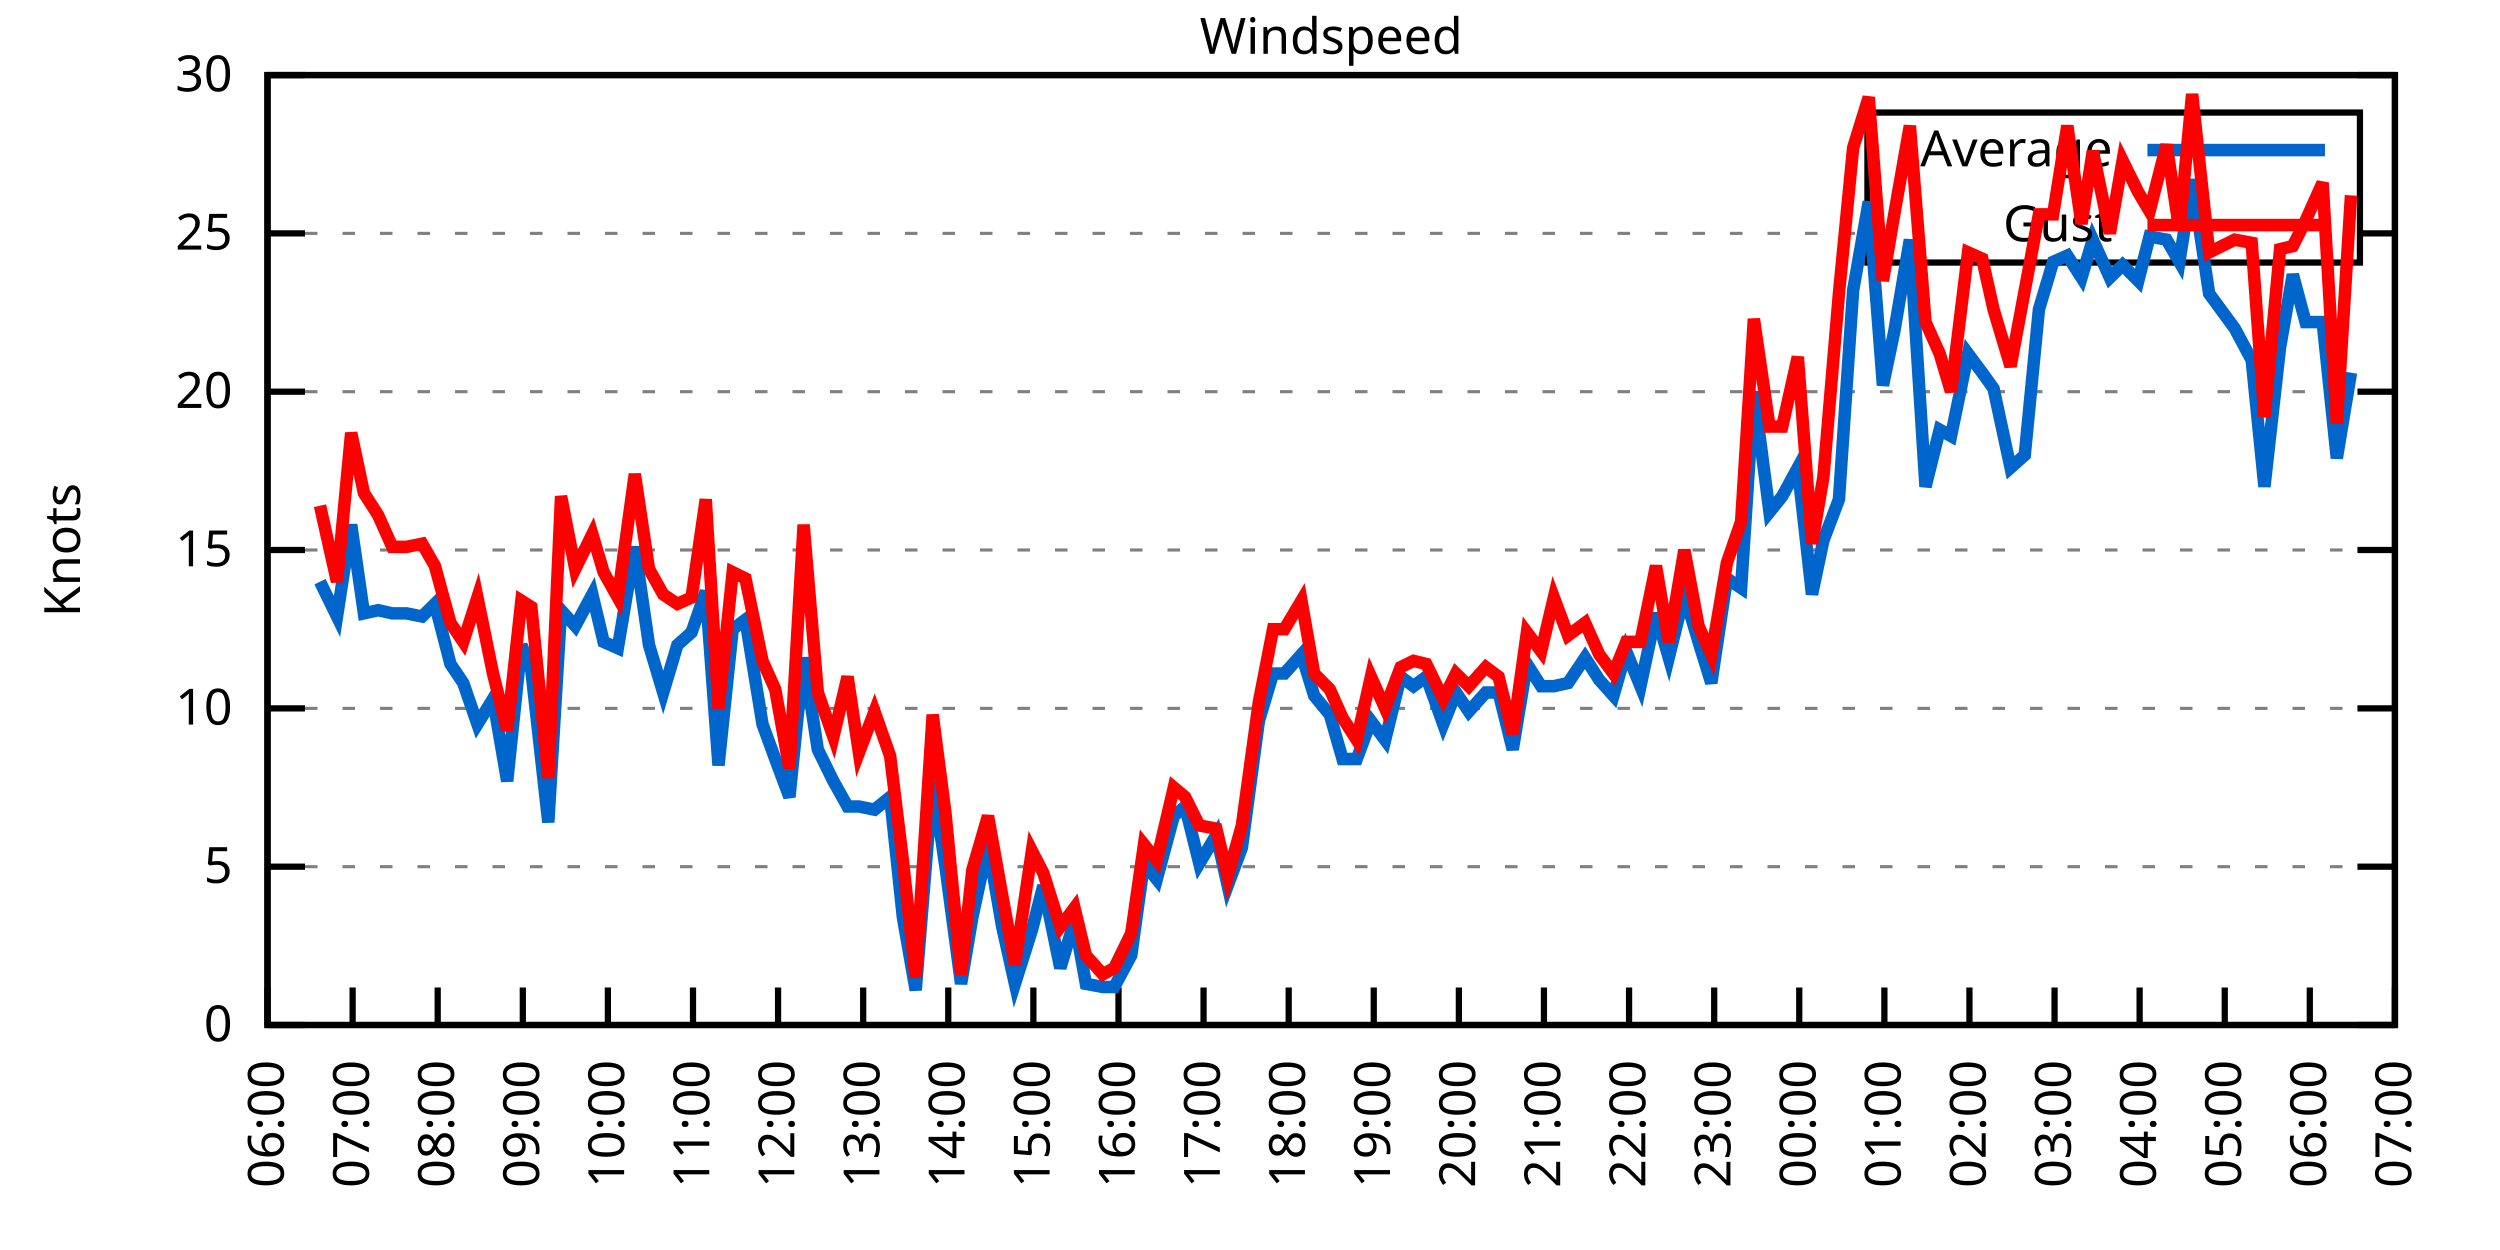
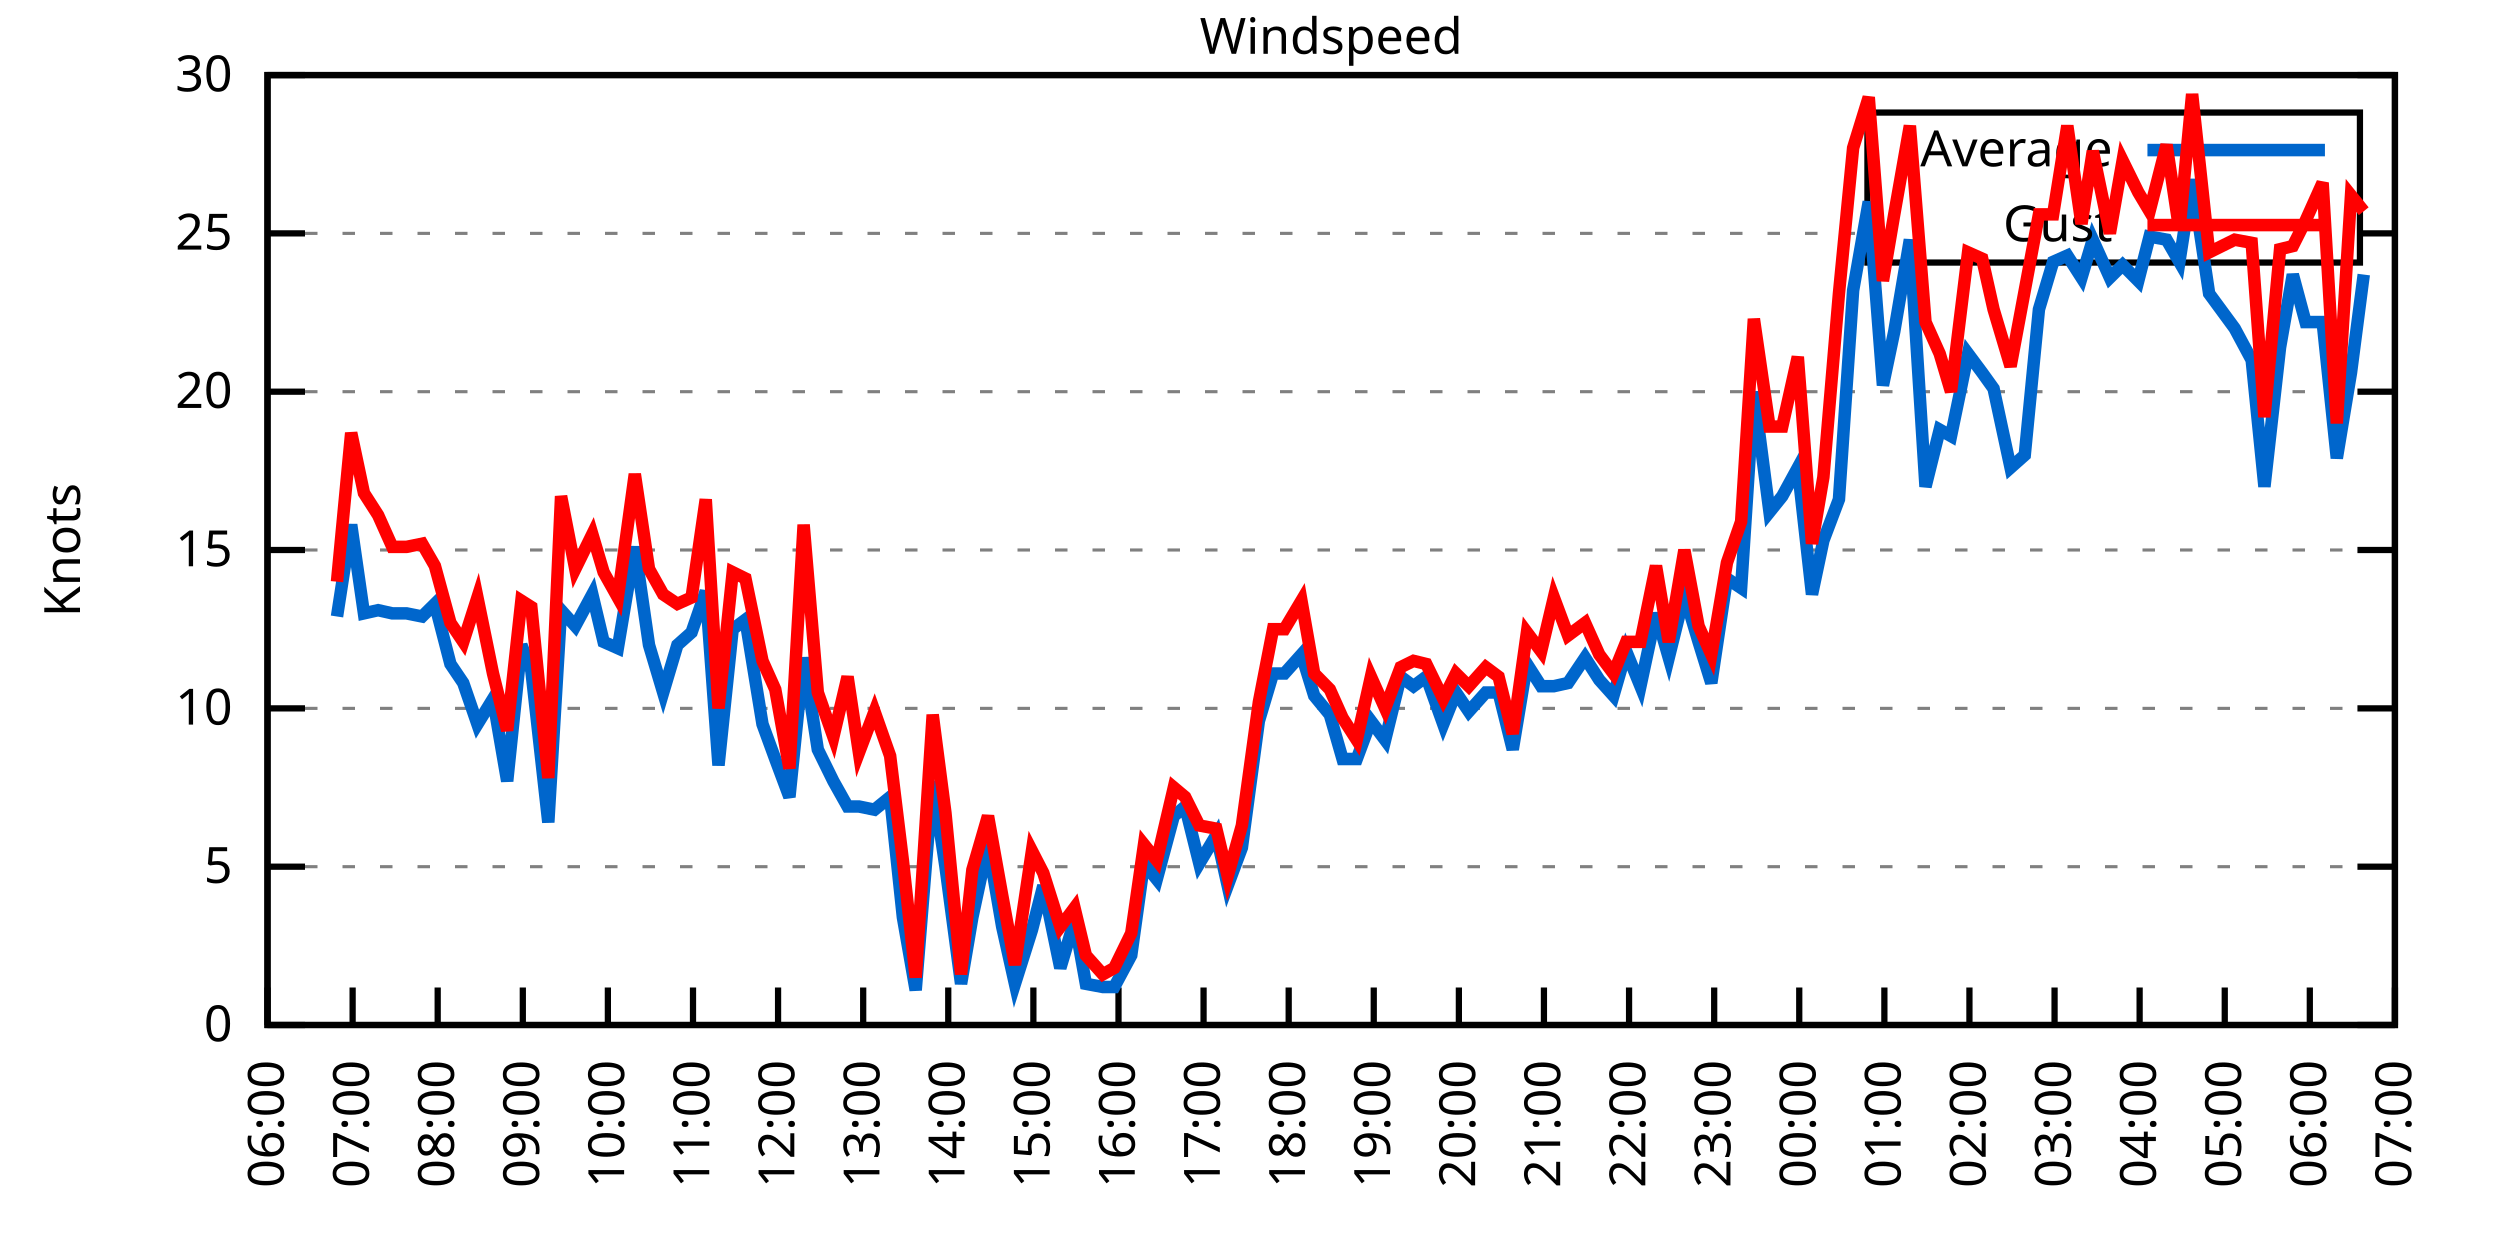
<svg xmlns="http://www.w3.org/2000/svg" xmlns:xlink="http://www.w3.org/1999/xlink" width="400" height="200" viewBox="0 0 400 200">
  <g id="gnuplot_canvas">
    <rect x="0" y="0" width="400" height="200" fill="none" />
    <defs>
      <circle id="gpDot" r="0.5" stroke-width="0.5" stroke="currentColor" />
      <path id="gpPt0" stroke-width="0.333" stroke="currentColor" d="M-1,0 h2 M0,-1 v2" />
      <path id="gpPt1" stroke-width="0.333" stroke="currentColor" d="M-1,-1 L1,1 M1,-1 L-1,1" />
      <path id="gpPt2" stroke-width="0.333" stroke="currentColor" d="M-1,0 L1,0 M0,-1 L0,1 M-1,-1 L1,1 M-1,1 L1,-1" />
      <rect id="gpPt3" stroke-width="0.333" stroke="currentColor" x="-1" y="-1" width="2" height="2" />
      <rect id="gpPt4" stroke-width="0.333" stroke="currentColor" fill="currentColor" x="-1" y="-1" width="2" height="2" />
      <circle id="gpPt5" stroke-width="0.333" stroke="currentColor" cx="0" cy="0" r="1" />
      <use xlink:href="#gpPt5" id="gpPt6" fill="currentColor" stroke="none" />
      <path id="gpPt7" stroke-width="0.333" stroke="currentColor" d="M0,-1.33 L-1.33,0.67 L1.33,0.67 z" />
      <use xlink:href="#gpPt7" id="gpPt8" fill="currentColor" stroke="none" />
      <use xlink:href="#gpPt7" id="gpPt9" stroke="currentColor" transform="rotate(180)" />
      <use xlink:href="#gpPt9" id="gpPt10" fill="currentColor" stroke="none" />
      <use xlink:href="#gpPt3" id="gpPt11" stroke="currentColor" transform="rotate(45)" />
      <use xlink:href="#gpPt11" id="gpPt12" fill="currentColor" stroke="none" />
      <path id="gpPt13" stroke-width="0.333" stroke="currentColor" d="M0,1.330 L1.265,0.411 L0.782,-1.067 L-0.782,-1.076 L-1.265,0.411 z" />
      <use xlink:href="#gpPt13" id="gpPt14" fill="currentColor" stroke="none" />
      <filter id="textbox" filterUnits="objectBoundingBox" x="0" y="0" height="1" width="1">
        <feFlood flood-color="white" flood-opacity="1" result="bgnd" />
        <feComposite in="SourceGraphic" in2="bgnd" operator="atop" />
      </filter>
      <filter id="greybox" filterUnits="objectBoundingBox" x="0" y="0" height="1" width="1">
        <feFlood flood-color="lightgrey" flood-opacity="1" result="grey" />
        <feComposite in="SourceGraphic" in2="grey" operator="atop" />
      </filter>
    </defs>
    <g fill="none" color="white" stroke="currentColor" stroke-width="1.00" stroke-linecap="butt" stroke-linejoin="miter">
</g>
    <g fill="none" color="black" stroke="currentColor" stroke-width="1.00" stroke-linecap="butt" stroke-linejoin="miter">
      <g stroke="none" shape-rendering="crispEdges">
        <polygon fill="rgb(255, 255, 255)" points="42.80,164.00 383.18,164.00 383.18,12.02 42.80,12.02 " />
      </g>
    </g>
    <g fill="none" color="black" stroke="currentColor" stroke-width="1.00" stroke-linecap="butt" stroke-linejoin="miter">
</g>
    <g fill="none" color="black" stroke="black" stroke-width="0.50" stroke-linecap="butt" stroke-linejoin="miter">
</g>
    <g fill="none" color="gray" stroke="currentColor" stroke-width="0.50" stroke-linecap="butt" stroke-linejoin="miter">
      <path stroke="gray" stroke-dasharray="2,4" class="gridline" d="M42.80,164.00 L383.19,164.00  " />
    </g>
    <g fill="none" color="gray" stroke="gray" stroke-width="1.00" stroke-linecap="butt" stroke-linejoin="miter">
</g>
    <g fill="none" color="black" stroke="currentColor" stroke-width="1.00" stroke-linecap="butt" stroke-linejoin="miter">
      <path stroke="black" d="M42.80,164.00 L48.80,164.00 M383.19,164.00 L377.19,164.00  " />
      <g transform="translate(37.20,166.60)" stroke="none" fill="black" font-family="Sans" font-size="8.00" text-anchor="end">
        <text>
          <tspan font-family="Sans"> 0</tspan>
        </text>
      </g>
    </g>
    <g fill="none" color="black" stroke="currentColor" stroke-width="1.00" stroke-linecap="butt" stroke-linejoin="miter">
</g>
    <g fill="none" color="black" stroke="black" stroke-width="0.50" stroke-linecap="butt" stroke-linejoin="miter">
</g>
    <g fill="none" color="gray" stroke="currentColor" stroke-width="0.50" stroke-linecap="butt" stroke-linejoin="miter">
      <path stroke="gray" stroke-dasharray="2,4" class="gridline" d="M42.80,138.67 L383.19,138.67  " />
    </g>
    <g fill="none" color="gray" stroke="gray" stroke-width="1.00" stroke-linecap="butt" stroke-linejoin="miter">
</g>
    <g fill="none" color="black" stroke="currentColor" stroke-width="1.00" stroke-linecap="butt" stroke-linejoin="miter">
      <path stroke="black" d="M42.80,138.67 L48.80,138.67 M383.19,138.67 L377.19,138.67  " />
      <g transform="translate(37.20,141.27)" stroke="none" fill="black" font-family="Sans" font-size="8.00" text-anchor="end">
        <text>
          <tspan font-family="Sans"> 5</tspan>
        </text>
      </g>
    </g>
    <g fill="none" color="black" stroke="currentColor" stroke-width="1.00" stroke-linecap="butt" stroke-linejoin="miter">
</g>
    <g fill="none" color="black" stroke="black" stroke-width="0.50" stroke-linecap="butt" stroke-linejoin="miter">
</g>
    <g fill="none" color="gray" stroke="currentColor" stroke-width="0.50" stroke-linecap="butt" stroke-linejoin="miter">
      <path stroke="gray" stroke-dasharray="2,4" class="gridline" d="M42.80,113.34 L383.19,113.34  " />
    </g>
    <g fill="none" color="gray" stroke="gray" stroke-width="1.00" stroke-linecap="butt" stroke-linejoin="miter">
</g>
    <g fill="none" color="black" stroke="currentColor" stroke-width="1.00" stroke-linecap="butt" stroke-linejoin="miter">
      <path stroke="black" d="M42.80,113.34 L48.80,113.34 M383.19,113.34 L377.19,113.34  " />
      <g transform="translate(37.20,115.94)" stroke="none" fill="black" font-family="Sans" font-size="8.00" text-anchor="end">
        <text>
          <tspan font-family="Sans"> 10</tspan>
        </text>
      </g>
    </g>
    <g fill="none" color="black" stroke="currentColor" stroke-width="1.00" stroke-linecap="butt" stroke-linejoin="miter">
</g>
    <g fill="none" color="black" stroke="black" stroke-width="0.50" stroke-linecap="butt" stroke-linejoin="miter">
</g>
    <g fill="none" color="gray" stroke="currentColor" stroke-width="0.50" stroke-linecap="butt" stroke-linejoin="miter">
      <path stroke="gray" stroke-dasharray="2,4" class="gridline" d="M42.80,88.00 L383.19,88.00  " />
    </g>
    <g fill="none" color="gray" stroke="gray" stroke-width="1.00" stroke-linecap="butt" stroke-linejoin="miter">
</g>
    <g fill="none" color="black" stroke="currentColor" stroke-width="1.00" stroke-linecap="butt" stroke-linejoin="miter">
      <path stroke="black" d="M42.80,88.00 L48.80,88.00 M383.19,88.00 L377.19,88.00  " />
      <g transform="translate(37.20,90.60)" stroke="none" fill="black" font-family="Sans" font-size="8.00" text-anchor="end">
        <text>
          <tspan font-family="Sans"> 15</tspan>
        </text>
      </g>
    </g>
    <g fill="none" color="black" stroke="currentColor" stroke-width="1.00" stroke-linecap="butt" stroke-linejoin="miter">
</g>
    <g fill="none" color="black" stroke="black" stroke-width="0.50" stroke-linecap="butt" stroke-linejoin="miter">
</g>
    <g fill="none" color="gray" stroke="currentColor" stroke-width="0.50" stroke-linecap="butt" stroke-linejoin="miter">
      <path stroke="gray" stroke-dasharray="2,4" class="gridline" d="M42.80,62.67 L383.19,62.67  " />
    </g>
    <g fill="none" color="gray" stroke="gray" stroke-width="1.00" stroke-linecap="butt" stroke-linejoin="miter">
</g>
    <g fill="none" color="black" stroke="currentColor" stroke-width="1.00" stroke-linecap="butt" stroke-linejoin="miter">
      <path stroke="black" d="M42.80,62.67 L48.80,62.67 M383.19,62.67 L377.19,62.67  " />
      <g transform="translate(37.20,65.27)" stroke="none" fill="black" font-family="Sans" font-size="8.00" text-anchor="end">
        <text>
          <tspan font-family="Sans"> 20</tspan>
        </text>
      </g>
    </g>
    <g fill="none" color="black" stroke="currentColor" stroke-width="1.00" stroke-linecap="butt" stroke-linejoin="miter">
</g>
    <g fill="none" color="black" stroke="black" stroke-width="0.50" stroke-linecap="butt" stroke-linejoin="miter">
</g>
    <g fill="none" color="gray" stroke="currentColor" stroke-width="0.50" stroke-linecap="butt" stroke-linejoin="miter">
      <path stroke="gray" stroke-dasharray="2,4" class="gridline" d="M42.80,37.34 L298.79,37.34 M377.59,37.34 L383.19,37.34  " />
    </g>
    <g fill="none" color="gray" stroke="gray" stroke-width="1.00" stroke-linecap="butt" stroke-linejoin="miter">
</g>
    <g fill="none" color="black" stroke="currentColor" stroke-width="1.00" stroke-linecap="butt" stroke-linejoin="miter">
      <path stroke="black" d="M42.80,37.34 L48.80,37.34 M383.19,37.34 L377.19,37.34  " />
      <g transform="translate(37.20,39.94)" stroke="none" fill="black" font-family="Sans" font-size="8.00" text-anchor="end">
        <text>
          <tspan font-family="Sans"> 25</tspan>
        </text>
      </g>
    </g>
    <g fill="none" color="black" stroke="currentColor" stroke-width="1.00" stroke-linecap="butt" stroke-linejoin="miter">
</g>
    <g fill="none" color="black" stroke="black" stroke-width="0.50" stroke-linecap="butt" stroke-linejoin="miter">
</g>
    <g fill="none" color="gray" stroke="currentColor" stroke-width="0.50" stroke-linecap="butt" stroke-linejoin="miter">
      <path stroke="gray" stroke-dasharray="2,4" class="gridline" d="M42.80,12.01 L383.19,12.01  " />
    </g>
    <g fill="none" color="gray" stroke="gray" stroke-width="1.00" stroke-linecap="butt" stroke-linejoin="miter">
</g>
    <g fill="none" color="black" stroke="currentColor" stroke-width="1.00" stroke-linecap="butt" stroke-linejoin="miter">
      <path stroke="black" d="M42.80,12.01 L48.80,12.01 M383.19,12.01 L377.19,12.01  " />
      <g transform="translate(37.20,14.61)" stroke="none" fill="black" font-family="Sans" font-size="8.00" text-anchor="end">
        <text>
          <tspan font-family="Sans"> 30</tspan>
        </text>
      </g>
    </g>
    <g fill="none" color="black" stroke="currentColor" stroke-width="1.00" stroke-linecap="butt" stroke-linejoin="miter">
      <path stroke="black" d="M42.80,164.00 L42.80,158.00  " />
      <g transform="translate(45.40,169.60) rotate(270.00)" stroke="none" fill="black" font-family="Sans" font-size="8.00" text-anchor="end">
        <text>
          <tspan font-family="Sans">06:00</tspan>
        </text>
      </g>
    </g>
    <g fill="none" color="black" stroke="currentColor" stroke-width="1.00" stroke-linecap="butt" stroke-linejoin="miter">
      <path stroke="black" d="M56.42,164.00 L56.42,158.00  " />
      <g transform="translate(59.02,169.60) rotate(270.00)" stroke="none" fill="black" font-family="Sans" font-size="8.00" text-anchor="end">
        <text>
          <tspan font-family="Sans">07:00</tspan>
        </text>
      </g>
    </g>
    <g fill="none" color="black" stroke="currentColor" stroke-width="1.00" stroke-linecap="butt" stroke-linejoin="miter">
      <path stroke="black" d="M70.03,164.00 L70.03,158.00  " />
      <g transform="translate(72.63,169.60) rotate(270.00)" stroke="none" fill="black" font-family="Sans" font-size="8.00" text-anchor="end">
        <text>
          <tspan font-family="Sans">08:00</tspan>
        </text>
      </g>
    </g>
    <g fill="none" color="black" stroke="currentColor" stroke-width="1.00" stroke-linecap="butt" stroke-linejoin="miter">
      <path stroke="black" d="M83.65,164.00 L83.65,158.00  " />
      <g transform="translate(86.25,169.60) rotate(270.00)" stroke="none" fill="black" font-family="Sans" font-size="8.00" text-anchor="end">
        <text>
          <tspan font-family="Sans">09:00</tspan>
        </text>
      </g>
    </g>
    <g fill="none" color="black" stroke="currentColor" stroke-width="1.00" stroke-linecap="butt" stroke-linejoin="miter">
      <path stroke="black" d="M97.26,164.00 L97.26,158.00  " />
      <g transform="translate(99.86,169.60) rotate(270.00)" stroke="none" fill="black" font-family="Sans" font-size="8.00" text-anchor="end">
        <text>
          <tspan font-family="Sans">10:00</tspan>
        </text>
      </g>
    </g>
    <g fill="none" color="black" stroke="currentColor" stroke-width="1.00" stroke-linecap="butt" stroke-linejoin="miter">
      <path stroke="black" d="M110.88,164.00 L110.88,158.00  " />
      <g transform="translate(113.48,169.60) rotate(270.00)" stroke="none" fill="black" font-family="Sans" font-size="8.00" text-anchor="end">
        <text>
          <tspan font-family="Sans">11:00</tspan>
        </text>
      </g>
    </g>
    <g fill="none" color="black" stroke="currentColor" stroke-width="1.00" stroke-linecap="butt" stroke-linejoin="miter">
      <path stroke="black" d="M124.49,164.00 L124.49,158.00  " />
      <g transform="translate(127.09,169.60) rotate(270.00)" stroke="none" fill="black" font-family="Sans" font-size="8.00" text-anchor="end">
        <text>
          <tspan font-family="Sans">12:00</tspan>
        </text>
      </g>
    </g>
    <g fill="none" color="black" stroke="currentColor" stroke-width="1.00" stroke-linecap="butt" stroke-linejoin="miter">
      <path stroke="black" d="M138.11,164.00 L138.11,158.00  " />
      <g transform="translate(140.71,169.60) rotate(270.00)" stroke="none" fill="black" font-family="Sans" font-size="8.00" text-anchor="end">
        <text>
          <tspan font-family="Sans">13:00</tspan>
        </text>
      </g>
    </g>
    <g fill="none" color="black" stroke="currentColor" stroke-width="1.00" stroke-linecap="butt" stroke-linejoin="miter">
      <path stroke="black" d="M151.72,164.00 L151.72,158.00  " />
      <g transform="translate(154.32,169.60) rotate(270.00)" stroke="none" fill="black" font-family="Sans" font-size="8.00" text-anchor="end">
        <text>
          <tspan font-family="Sans">14:00</tspan>
        </text>
      </g>
    </g>
    <g fill="none" color="black" stroke="currentColor" stroke-width="1.00" stroke-linecap="butt" stroke-linejoin="miter">
      <path stroke="black" d="M165.34,164.00 L165.34,158.00  " />
      <g transform="translate(167.94,169.60) rotate(270.00)" stroke="none" fill="black" font-family="Sans" font-size="8.00" text-anchor="end">
        <text>
          <tspan font-family="Sans">15:00</tspan>
        </text>
      </g>
    </g>
    <g fill="none" color="black" stroke="currentColor" stroke-width="1.00" stroke-linecap="butt" stroke-linejoin="miter">
      <path stroke="black" d="M178.96,164.00 L178.96,158.00  " />
      <g transform="translate(181.56,169.60) rotate(270.00)" stroke="none" fill="black" font-family="Sans" font-size="8.00" text-anchor="end">
        <text>
          <tspan font-family="Sans">16:00</tspan>
        </text>
      </g>
    </g>
    <g fill="none" color="black" stroke="currentColor" stroke-width="1.00" stroke-linecap="butt" stroke-linejoin="miter">
      <path stroke="black" d="M192.57,164.00 L192.57,158.00  " />
      <g transform="translate(195.17,169.60) rotate(270.00)" stroke="none" fill="black" font-family="Sans" font-size="8.00" text-anchor="end">
        <text>
          <tspan font-family="Sans">17:00</tspan>
        </text>
      </g>
    </g>
    <g fill="none" color="black" stroke="currentColor" stroke-width="1.00" stroke-linecap="butt" stroke-linejoin="miter">
      <path stroke="black" d="M206.19,164.00 L206.19,158.00  " />
      <g transform="translate(208.79,169.60) rotate(270.00)" stroke="none" fill="black" font-family="Sans" font-size="8.00" text-anchor="end">
        <text>
          <tspan font-family="Sans">18:00</tspan>
        </text>
      </g>
    </g>
    <g fill="none" color="black" stroke="currentColor" stroke-width="1.00" stroke-linecap="butt" stroke-linejoin="miter">
      <path stroke="black" d="M219.80,164.00 L219.80,158.00  " />
      <g transform="translate(222.40,169.60) rotate(270.00)" stroke="none" fill="black" font-family="Sans" font-size="8.00" text-anchor="end">
        <text>
          <tspan font-family="Sans">19:00</tspan>
        </text>
      </g>
    </g>
    <g fill="none" color="black" stroke="currentColor" stroke-width="1.00" stroke-linecap="butt" stroke-linejoin="miter">
      <path stroke="black" d="M233.42,164.00 L233.42,158.00  " />
      <g transform="translate(236.02,169.60) rotate(270.00)" stroke="none" fill="black" font-family="Sans" font-size="8.00" text-anchor="end">
        <text>
          <tspan font-family="Sans">20:00</tspan>
        </text>
      </g>
    </g>
    <g fill="none" color="black" stroke="currentColor" stroke-width="1.00" stroke-linecap="butt" stroke-linejoin="miter">
      <path stroke="black" d="M247.03,164.00 L247.03,158.00  " />
      <g transform="translate(249.63,169.60) rotate(270.00)" stroke="none" fill="black" font-family="Sans" font-size="8.00" text-anchor="end">
        <text>
          <tspan font-family="Sans">21:00</tspan>
        </text>
      </g>
    </g>
    <g fill="none" color="black" stroke="currentColor" stroke-width="1.00" stroke-linecap="butt" stroke-linejoin="miter">
      <path stroke="black" d="M260.65,164.00 L260.65,158.00  " />
      <g transform="translate(263.25,169.60) rotate(270.00)" stroke="none" fill="black" font-family="Sans" font-size="8.00" text-anchor="end">
        <text>
          <tspan font-family="Sans">22:00</tspan>
        </text>
      </g>
    </g>
    <g fill="none" color="black" stroke="currentColor" stroke-width="1.00" stroke-linecap="butt" stroke-linejoin="miter">
      <path stroke="black" d="M274.27,164.00 L274.27,158.00  " />
      <g transform="translate(276.87,169.60) rotate(270.00)" stroke="none" fill="black" font-family="Sans" font-size="8.00" text-anchor="end">
        <text>
          <tspan font-family="Sans">23:00</tspan>
        </text>
      </g>
    </g>
    <g fill="none" color="black" stroke="currentColor" stroke-width="1.00" stroke-linecap="butt" stroke-linejoin="miter">
      <path stroke="black" d="M287.88,164.00 L287.88,158.00  " />
      <g transform="translate(290.48,169.60) rotate(270.00)" stroke="none" fill="black" font-family="Sans" font-size="8.00" text-anchor="end">
        <text>
          <tspan font-family="Sans">00:00</tspan>
        </text>
      </g>
    </g>
    <g fill="none" color="black" stroke="currentColor" stroke-width="1.00" stroke-linecap="butt" stroke-linejoin="miter">
      <path stroke="black" d="M301.50,164.00 L301.50,158.00  " />
      <g transform="translate(304.10,169.60) rotate(270.00)" stroke="none" fill="black" font-family="Sans" font-size="8.00" text-anchor="end">
        <text>
          <tspan font-family="Sans">01:00</tspan>
        </text>
      </g>
    </g>
    <g fill="none" color="black" stroke="currentColor" stroke-width="1.00" stroke-linecap="butt" stroke-linejoin="miter">
      <path stroke="black" d="M315.11,164.00 L315.11,158.00  " />
      <g transform="translate(317.71,169.60) rotate(270.00)" stroke="none" fill="black" font-family="Sans" font-size="8.00" text-anchor="end">
        <text>
          <tspan font-family="Sans">02:00</tspan>
        </text>
      </g>
    </g>
    <g fill="none" color="black" stroke="currentColor" stroke-width="1.00" stroke-linecap="butt" stroke-linejoin="miter">
      <path stroke="black" d="M328.73,164.00 L328.73,158.00  " />
      <g transform="translate(331.33,169.60) rotate(270.00)" stroke="none" fill="black" font-family="Sans" font-size="8.00" text-anchor="end">
        <text>
          <tspan font-family="Sans">03:00</tspan>
        </text>
      </g>
    </g>
    <g fill="none" color="black" stroke="currentColor" stroke-width="1.00" stroke-linecap="butt" stroke-linejoin="miter">
      <path stroke="black" d="M342.34,164.00 L342.34,158.00  " />
      <g transform="translate(344.94,169.60) rotate(270.00)" stroke="none" fill="black" font-family="Sans" font-size="8.00" text-anchor="end">
        <text>
          <tspan font-family="Sans">04:00</tspan>
        </text>
      </g>
    </g>
    <g fill="none" color="black" stroke="currentColor" stroke-width="1.00" stroke-linecap="butt" stroke-linejoin="miter">
      <path stroke="black" d="M355.96,164.00 L355.96,158.00  " />
      <g transform="translate(358.56,169.60) rotate(270.00)" stroke="none" fill="black" font-family="Sans" font-size="8.00" text-anchor="end">
        <text>
          <tspan font-family="Sans">05:00</tspan>
        </text>
      </g>
    </g>
    <g fill="none" color="black" stroke="currentColor" stroke-width="1.00" stroke-linecap="butt" stroke-linejoin="miter">
      <path stroke="black" d="M369.57,164.00 L369.57,158.00  " />
      <g transform="translate(372.17,169.60) rotate(270.00)" stroke="none" fill="black" font-family="Sans" font-size="8.00" text-anchor="end">
        <text>
          <tspan font-family="Sans">06:00</tspan>
        </text>
      </g>
    </g>
    <g fill="none" color="black" stroke="currentColor" stroke-width="1.00" stroke-linecap="butt" stroke-linejoin="miter">
      <path stroke="black" d="M383.19,164.00 L383.19,158.00  " />
      <g transform="translate(385.79,169.60) rotate(270.00)" stroke="none" fill="black" font-family="Sans" font-size="8.00" text-anchor="end">
        <text>
          <tspan font-family="Sans">07:00</tspan>
        </text>
      </g>
    </g>
    <g fill="none" color="black" stroke="currentColor" stroke-width="1.00" stroke-linecap="butt" stroke-linejoin="miter">
</g>
    <g fill="none" color="black" stroke="currentColor" stroke-width="1.00" stroke-linecap="butt" stroke-linejoin="miter">
      <path stroke="black" d="M42.80,12.01 L42.80,164.00 L383.19,164.00 L383.19,12.01 L42.80,12.01 Z  " />
    </g>
    <g fill="none" color="black" stroke="currentColor" stroke-width="1.00" stroke-linecap="butt" stroke-linejoin="miter">
</g>
    <g fill="none" color="black" stroke="currentColor" stroke-width="1.00" stroke-linecap="butt" stroke-linejoin="miter">
      <path stroke="black" d="M298.79,42.01 L298.79,18.01 L377.59,18.01 L377.59,42.01 L298.79,42.01 Z  " />
    </g>
    <g id="Windspeed_plot_1">
      <g fill="none" color="white" stroke="black" stroke-width="2.00" stroke-linecap="butt" stroke-linejoin="miter">
</g>
      <g fill="none" color="black" stroke="currentColor" stroke-width="2.00" stroke-linecap="butt" stroke-linejoin="miter">
        <g transform="translate(337.99,26.61)" stroke="none" fill="black" font-family="Sans" font-size="8.00" text-anchor="end">
          <text>
            <tspan font-family="Sans">Average</tspan>
          </text>
        </g>
      </g>
      <g fill="none" color="black" stroke="currentColor" stroke-width="2.00" stroke-linecap="butt" stroke-linejoin="miter">
-         <path stroke="rgb(  0, 102, 204)" d="M343.59,24.01 L371.99,24.01 M51.20,93.07 L53.92,98.64 L56.19,83.95 L58.23,98.14 L60.50,97.63 L62.77,98.14   L65.04,98.14 L67.54,98.64 L69.58,96.62 L72.07,106.24 L74.12,109.28 L76.39,115.87 L78.88,111.82 L81.15,124.99   L83.42,103.20 L85.01,107.26 L87.73,131.58 L89.77,97.63 L92.04,100.16 L94.77,95.10 L96.58,102.70 L98.85,103.71   L101.57,87.50 L103.84,103.20 L106.11,110.80 L108.38,103.20 L110.65,101.18 L112.92,94.59 L114.96,122.46 L117.23,100.67   L119.27,99.15 L122.00,115.87 L124.04,121.44 L126.31,127.52 L128.58,105.23 L130.85,119.92 L133.34,124.99 L135.61,129.04   L137.43,129.04 L139.92,129.55 L142.42,127.52 L144.46,146.77 L146.51,158.43 L149.23,124.99 L151.27,138.67 L153.77,157.41   L155.58,146.77 L158.08,135.12 L160.35,148.29 L162.39,157.41 L165.11,148.80 L166.93,141.71 L169.65,154.88 L171.92,147.28   L173.74,157.41 L176.46,157.92 L178.28,157.92 L181.00,152.85 L183.04,138.16 L185.08,140.69 L187.81,130.56 L189.62,129.04   L191.89,138.16 L194.61,133.60 L196.43,141.71 L198.70,135.63 L201.42,115.36 L203.69,107.76 L205.51,107.76 L208.23,104.72   L210.27,111.31 L212.77,114.35 L214.81,121.44 L217.08,121.44 L219.35,115.36 L221.62,118.40 L224.11,108.27 L226.16,109.79   L228.20,108.27 L230.92,115.87 L232.96,110.80 L235.01,113.84 L237.73,110.80 L239.77,110.80 L242.04,119.92 L244.31,106.24   L246.58,109.79 L248.62,109.79 L250.89,109.28 L253.61,105.23 L255.88,108.78 L258.15,111.31 L260.20,104.22 L262.47,109.79   L264.96,98.14 L267.00,105.23 L269.50,95.10 L271.77,102.70 L273.81,109.28 L276.31,92.56 L278.58,94.08 L280.62,62.67   L283.12,81.93 L285.16,79.39 L287.65,74.83 L289.92,95.10 L291.74,86.49 L294.23,79.90 L296.50,46.46 L299.00,32.28   L301.27,61.66 L303.08,53.05 L305.58,38.35 L308.08,77.87 L310.35,68.75 L312.16,69.77 L314.89,56.59 L317.15,59.63   L318.97,62.17 L321.69,74.83 L323.96,72.81 L326.23,49.50 L328.50,41.90 L330.77,40.89 L333.04,44.43 L334.85,38.35   L337.58,44.43 L339.62,42.41 L342.12,44.94 L343.93,37.85 L346.65,38.35 L348.70,41.90 L350.74,28.73 L353.46,46.97   L357.55,52.54 L360.27,57.61 L362.31,77.87 L364.81,55.58 L366.85,43.93 L368.89,51.53 L371.62,51.53 L373.89,73.31   L376.16,59.63  " />
+         <path stroke="rgb(  0, 102, 204)" d="M343.59,24.01 L371.99,24.01 M53.92,98.64 L56.19,83.95 L58.23,98.14 L60.50,97.63 L62.77,98.14 L65.04,98.14   L67.54,98.64 L69.58,96.62 L72.07,106.24 L74.12,109.28 L76.39,115.87 L78.88,111.82 L81.15,124.99 L83.42,103.20   L85.01,107.26 L87.73,131.58 L89.77,97.63 L92.04,100.16 L94.77,95.10 L96.58,102.70 L98.85,103.71 L101.57,87.50   L103.84,103.20 L106.11,110.80 L108.38,103.20 L110.65,101.18 L112.92,94.59 L114.96,122.46 L117.23,100.67 L119.27,99.15   L122.00,115.87 L124.04,121.44 L126.31,127.52 L128.58,105.23 L130.85,119.92 L133.34,124.99 L135.61,129.04 L137.43,129.04   L139.92,129.55 L142.42,127.52 L144.46,146.77 L146.51,158.43 L149.23,124.99 L151.27,138.67 L153.77,157.41 L155.58,146.77   L158.08,135.12 L160.35,148.29 L162.39,157.41 L165.11,148.80 L166.93,141.71 L169.65,154.88 L171.92,147.28 L173.74,157.41   L176.46,157.92 L178.28,157.92 L181.00,152.85 L183.04,138.16 L185.08,140.69 L187.81,130.56 L189.62,129.04 L191.89,138.16   L194.61,133.60 L196.43,141.71 L198.70,135.63 L201.42,115.36 L203.69,107.76 L205.51,107.76 L208.23,104.72 L210.27,111.31   L212.77,114.35 L214.81,121.44 L217.08,121.44 L219.35,115.36 L221.62,118.40 L224.11,108.27 L226.16,109.79 L228.20,108.27   L230.92,115.87 L232.96,110.80 L235.01,113.84 L237.73,110.80 L239.77,110.80 L242.04,119.92 L244.31,106.24 L246.58,109.79   L248.62,109.79 L250.89,109.28 L253.61,105.23 L255.88,108.78 L258.15,111.31 L260.20,104.22 L262.47,109.79 L264.96,98.14   L267.00,105.23 L269.50,95.10 L271.77,102.70 L273.81,109.28 L276.31,92.56 L278.58,94.08 L280.62,62.67 L283.12,81.93   L285.16,79.39 L287.65,74.83 L289.92,95.10 L291.74,86.49 L294.23,79.90 L296.50,46.46 L299.00,32.28 L301.27,61.66   L303.08,53.05 L305.58,38.35 L308.08,77.87 L310.35,68.75 L312.16,69.77 L314.89,56.59 L317.15,59.63 L318.97,62.17   L321.69,74.83 L323.96,72.81 L326.23,49.50 L328.50,41.90 L330.77,40.89 L333.04,44.43 L334.85,38.35 L337.58,44.43   L339.62,42.41 L342.12,44.94 L343.93,37.85 L346.65,38.35 L348.70,41.90 L350.74,28.73 L353.46,46.97 L357.55,52.54   L360.27,57.61 L362.31,77.87 L364.81,55.58 L366.85,43.93 L368.89,51.53 L371.62,51.53 L373.89,73.31 L376.16,59.63   L378.20,43.93  " />
      </g>
    </g>
    <g id="Windspeed_plot_2">
      <g fill="none" color="black" stroke="currentColor" stroke-width="2.00" stroke-linecap="butt" stroke-linejoin="miter">
        <g transform="translate(337.99,38.61)" stroke="none" fill="black" font-family="Sans" font-size="8.00" text-anchor="end">
          <text>
            <tspan font-family="Sans">Gust</tspan>
          </text>
        </g>
      </g>
      <g fill="none" color="black" stroke="currentColor" stroke-width="2.00" stroke-linecap="butt" stroke-linejoin="miter">
-         <path stroke="rgb(255,   0,   0)" d="M343.59,36.01 L371.99,36.01 M51.20,80.91 L53.92,93.07 L56.19,69.26 L58.23,78.89 L60.50,82.43 L62.77,87.50   L65.04,87.50 L67.54,86.99 L69.58,90.54 L72.07,99.66 L74.12,102.70 L76.39,95.60 L78.88,107.76 L81.15,116.88   L83.42,96.11 L85.01,97.12 L87.73,124.48 L89.77,79.39 L92.04,91.04 L94.77,85.47 L96.58,91.55 L98.85,95.60   L101.57,75.85 L103.84,91.04 L106.11,95.10 L108.38,96.62 L110.65,95.60 L112.92,79.90 L114.96,113.34 L117.23,91.55   L119.27,92.56 L122.00,105.74 L124.04,110.30 L126.31,122.96 L128.58,83.95 L130.85,110.80 L133.34,117.90 L135.61,108.27   L137.43,120.43 L139.92,113.84 L142.42,120.94 L144.46,137.66 L146.51,156.40 L149.23,114.35 L151.27,130.06 L153.77,155.89   L155.58,139.17 L158.08,130.56 L160.35,143.23 L162.39,154.37 L165.11,136.14 L166.93,139.68 L169.65,148.29 L171.92,145.25   L173.74,152.85 L176.46,155.89 L178.28,154.88 L181.00,149.31 L183.04,135.12 L185.08,137.66 L187.81,126.00 L189.62,127.52   L191.89,132.08 L194.61,132.59 L196.43,140.19 L198.70,132.08 L201.42,112.32 L203.69,100.67 L205.51,100.67 L208.23,96.11   L210.27,107.76 L212.77,110.30 L214.81,114.86 L217.08,118.40 L219.35,108.27 L221.62,113.34 L224.11,106.75 L226.16,105.74   L228.20,106.24 L230.92,111.82 L232.96,107.76 L235.01,109.79 L237.73,106.75 L239.77,108.27 L242.04,117.39 L244.31,101.18   L246.58,104.22 L248.62,95.60 L250.89,101.68 L253.61,99.66 L255.88,104.72 L258.15,107.76 L260.20,102.70 L262.47,102.70   L264.96,90.54 L267.00,102.70 L269.50,88.00 L271.77,100.16 L273.81,104.72 L276.31,90.03 L278.58,83.45 L280.62,51.02   L283.12,68.25 L285.16,68.25 L287.65,57.10 L289.92,86.99 L291.74,76.35 L294.23,46.97 L296.50,23.66 L299.00,15.56   L301.27,44.94 L303.08,34.30 L305.58,20.12 L308.08,51.53 L310.35,56.59 L312.16,62.67 L314.89,40.38 L317.15,41.39   L318.97,49.50 L321.69,58.62 L323.96,46.46 L326.23,34.30 L328.50,34.30 L330.77,20.12 L333.04,35.82 L334.85,24.17   L337.58,37.34 L339.62,25.69 L342.12,30.76 L343.93,33.80 L346.65,23.16 L348.70,36.84 L350.74,15.05 L353.46,40.38   L357.55,38.35 L360.27,38.86 L362.31,66.73 L364.81,39.87 L366.85,39.37 L368.89,35.32 L371.62,29.24 L373.89,67.74   L376.16,31.26  " />
+         <path stroke="rgb(255,   0,   0)" d="M343.59,36.01 L371.99,36.01 M53.92,93.07 L56.19,69.26 L58.23,78.89 L60.50,82.43 L62.77,87.50 L65.04,87.50   L67.54,86.99 L69.58,90.54 L72.07,99.66 L74.12,102.70 L76.39,95.60 L78.88,107.76 L81.15,116.88 L83.42,96.11   L85.01,97.12 L87.73,124.48 L89.77,79.39 L92.04,91.04 L94.77,85.47 L96.58,91.55 L98.85,95.60 L101.57,75.85   L103.84,91.04 L106.11,95.10 L108.38,96.62 L110.65,95.60 L112.92,79.90 L114.96,113.34 L117.23,91.55 L119.27,92.56   L122.00,105.74 L124.04,110.30 L126.31,122.96 L128.58,83.95 L130.85,110.80 L133.34,117.90 L135.61,108.27 L137.43,120.43   L139.92,113.84 L142.42,120.94 L144.46,137.66 L146.51,156.40 L149.23,114.35 L151.27,130.06 L153.77,155.89 L155.58,139.17   L158.08,130.56 L160.35,143.23 L162.39,154.37 L165.11,136.14 L166.93,139.68 L169.65,148.29 L171.92,145.25 L173.74,152.85   L176.46,155.89 L178.28,154.88 L181.00,149.31 L183.04,135.12 L185.08,137.66 L187.81,126.00 L189.62,127.52 L191.89,132.08   L194.61,132.59 L196.43,140.19 L198.70,132.08 L201.42,112.32 L203.69,100.67 L205.51,100.67 L208.23,96.11 L210.27,107.76   L212.77,110.30 L214.81,114.86 L217.08,118.40 L219.35,108.27 L221.62,113.34 L224.11,106.75 L226.16,105.74 L228.20,106.24   L230.92,111.82 L232.96,107.76 L235.01,109.79 L237.73,106.75 L239.77,108.27 L242.04,117.39 L244.31,101.18 L246.58,104.22   L248.62,95.60 L250.89,101.68 L253.61,99.66 L255.88,104.72 L258.15,107.76 L260.20,102.70 L262.47,102.70 L264.96,90.54   L267.00,102.70 L269.50,88.00 L271.77,100.16 L273.81,104.72 L276.31,90.03 L278.58,83.45 L280.62,51.02 L283.12,68.25   L285.16,68.25 L287.65,57.10 L289.92,86.99 L291.74,76.35 L294.23,46.97 L296.50,23.66 L299.00,15.56 L301.27,44.94   L303.08,34.30 L305.58,20.12 L308.08,51.53 L310.35,56.59 L312.16,62.67 L314.89,40.38 L317.15,41.39 L318.97,49.50   L321.69,58.62 L323.96,46.46 L326.23,34.30 L328.50,34.30 L330.77,20.12 L333.04,35.82 L334.85,24.17 L337.58,37.34   L339.62,25.69 L342.12,30.76 L343.93,33.80 L346.65,23.16 L348.70,36.84 L350.74,15.05 L353.46,40.38 L357.55,38.35   L360.27,38.86 L362.31,66.73 L364.81,39.87 L366.85,39.37 L368.89,35.32 L371.62,29.24 L373.89,67.74 L376.16,31.26   L378.20,33.80  " />
      </g>
    </g>
    <g fill="none" color="black" stroke="currentColor" stroke-width="2.00" stroke-linecap="butt" stroke-linejoin="miter">
</g>
    <g fill="none" color="black" stroke="black" stroke-width="1.00" stroke-linecap="butt" stroke-linejoin="miter">
</g>
    <g fill="none" color="black" stroke="currentColor" stroke-width="1.00" stroke-linecap="butt" stroke-linejoin="miter">
      <path stroke="black" d="M42.80,12.01 L42.80,164.00 L383.19,164.00 L383.19,12.01 L42.80,12.01 Z  " />
      <g transform="translate(12.80,88.01) rotate(270.00)" stroke="none" fill="black" font-family="Sans" font-size="8.00" text-anchor="middle">
        <text>
          <tspan font-family="Sans">Knots</tspan>
        </text>
      </g>
    </g>
    <g fill="none" color="black" stroke="currentColor" stroke-width="1.00" stroke-linecap="butt" stroke-linejoin="miter">
</g>
    <g fill="none" color="black" stroke="currentColor" stroke-width="1.00" stroke-linecap="butt" stroke-linejoin="miter">
      <g transform="translate(212.99,8.61)" stroke="none" fill="black" font-family="Sans" font-size="8.00" text-anchor="middle">
        <text>
          <tspan font-family="Sans">Windspeed</tspan>
        </text>
      </g>
    </g>
    <g fill="none" color="black" stroke="currentColor" stroke-width="1.00" stroke-linecap="butt" stroke-linejoin="miter">
</g>
  </g>
</svg>
